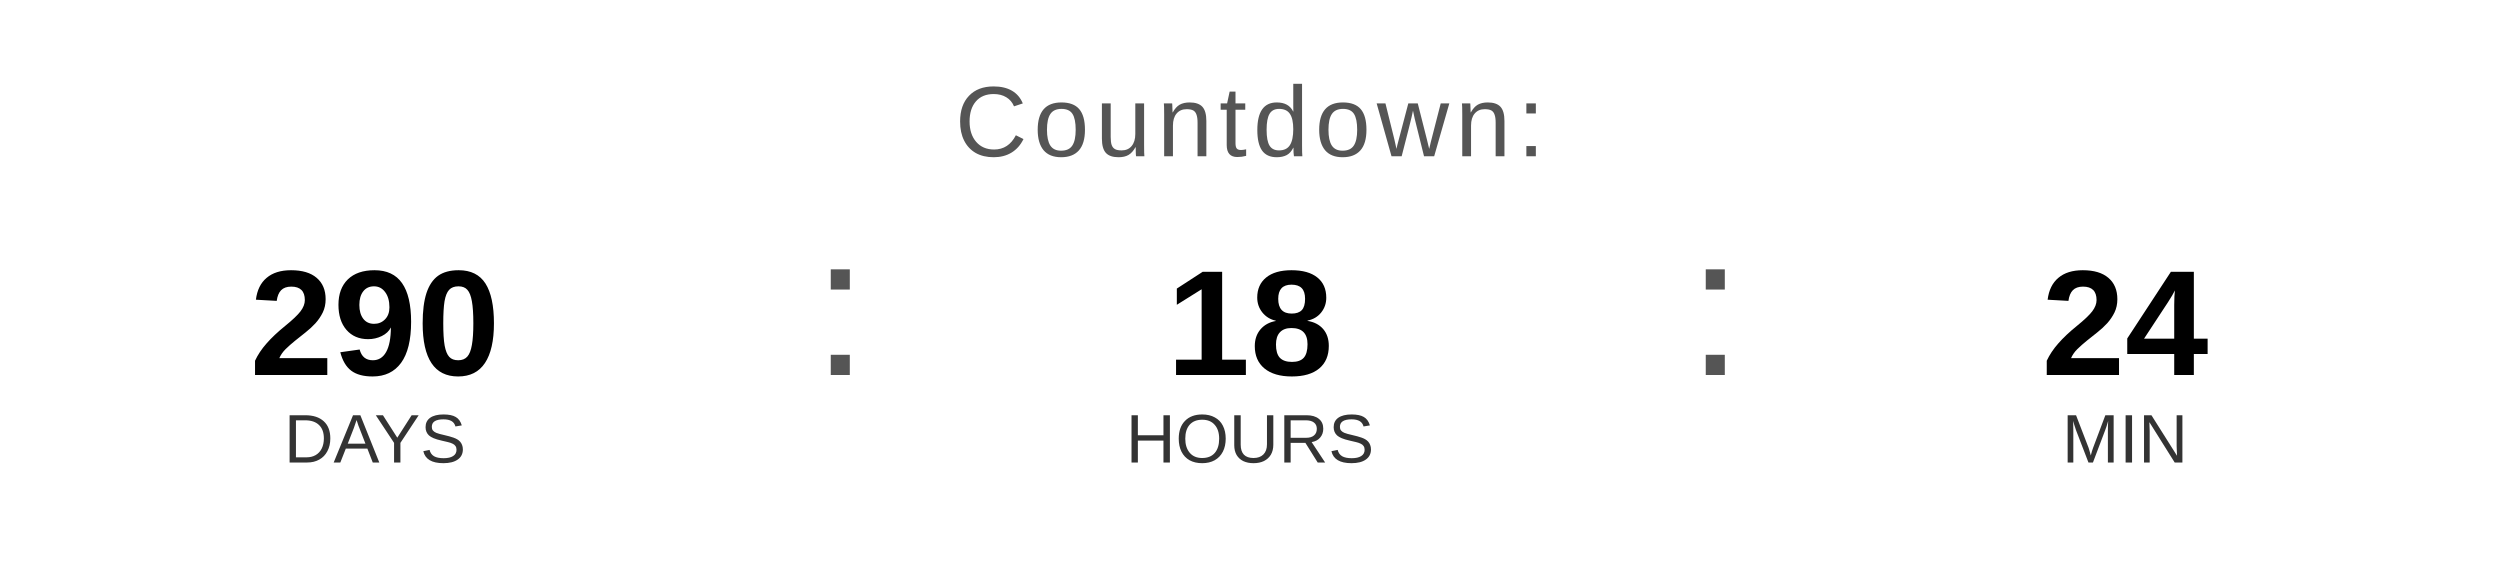
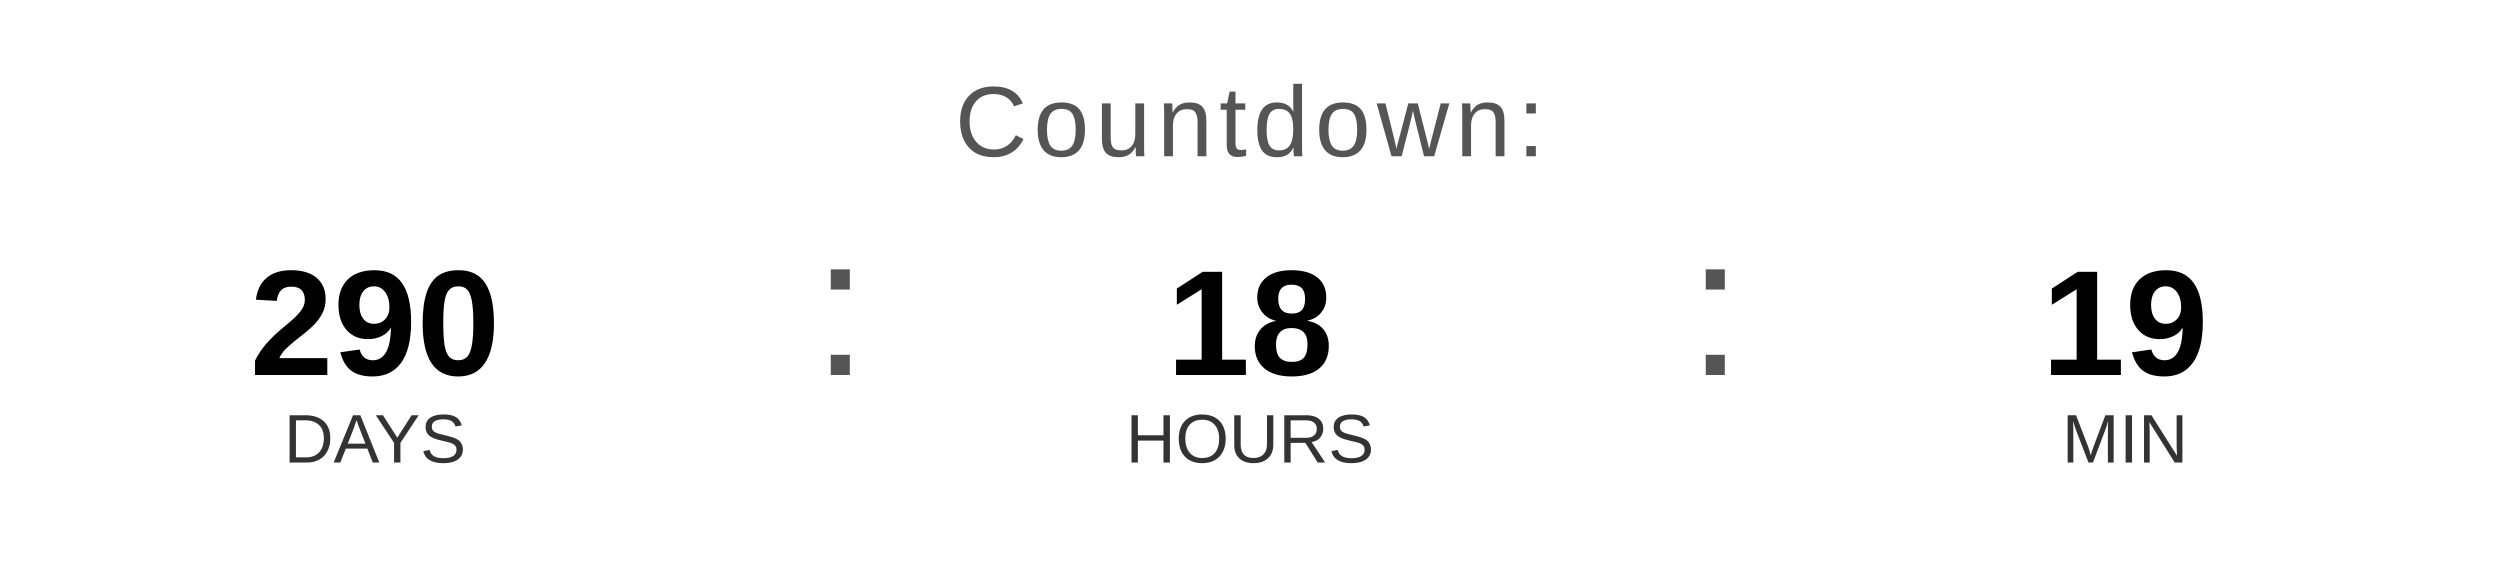
<svg xmlns="http://www.w3.org/2000/svg" width="400" height="90" viewBox="0 0 400 90">
  <text x="200" y="25" font-family="Arial, Helvetica, sans-serif" font-size="16" fill="#555555" text-anchor="middle" letter-spacing="1">
    Countdown:
  </text>
  <text x="60" y="60" font-family="Arial, Helvetica, sans-serif" font-size="24" font-weight="bold" fill="#000000" text-anchor="middle">290</text>
  <text x="60" y="74" font-family="Arial, Helvetica, sans-serif" font-size="11" fill="#333333" text-anchor="middle">DAYS</text>
  <text x="130" y="60" font-family="Arial, sans-serif" font-size="32" fill="#555555">:</text>
  <text x="200" y="60" font-family="Arial, Helvetica, sans-serif" font-size="24" font-weight="bold" fill="#000000" text-anchor="middle">18</text>
  <text x="200" y="74" font-family="Arial, Helvetica, sans-serif" font-size="11" fill="#333333" text-anchor="middle">HOURS</text>
  <text x="270" y="60" font-family="Arial, sans-serif" font-size="32" fill="#555555">:</text>
-   <text x="340" y="60" font-family="Arial, Helvetica, sans-serif" font-size="24" font-weight="bold" fill="#000000" text-anchor="middle">24</text>
+   <text x="340" y="60" font-family="Arial, Helvetica, sans-serif" font-size="24" font-weight="bold" fill="#000000" text-anchor="middle">19</text>
  <text x="340" y="74" font-family="Arial, Helvetica, sans-serif" font-size="11" fill="#333333" text-anchor="middle">MIN</text>
</svg>
